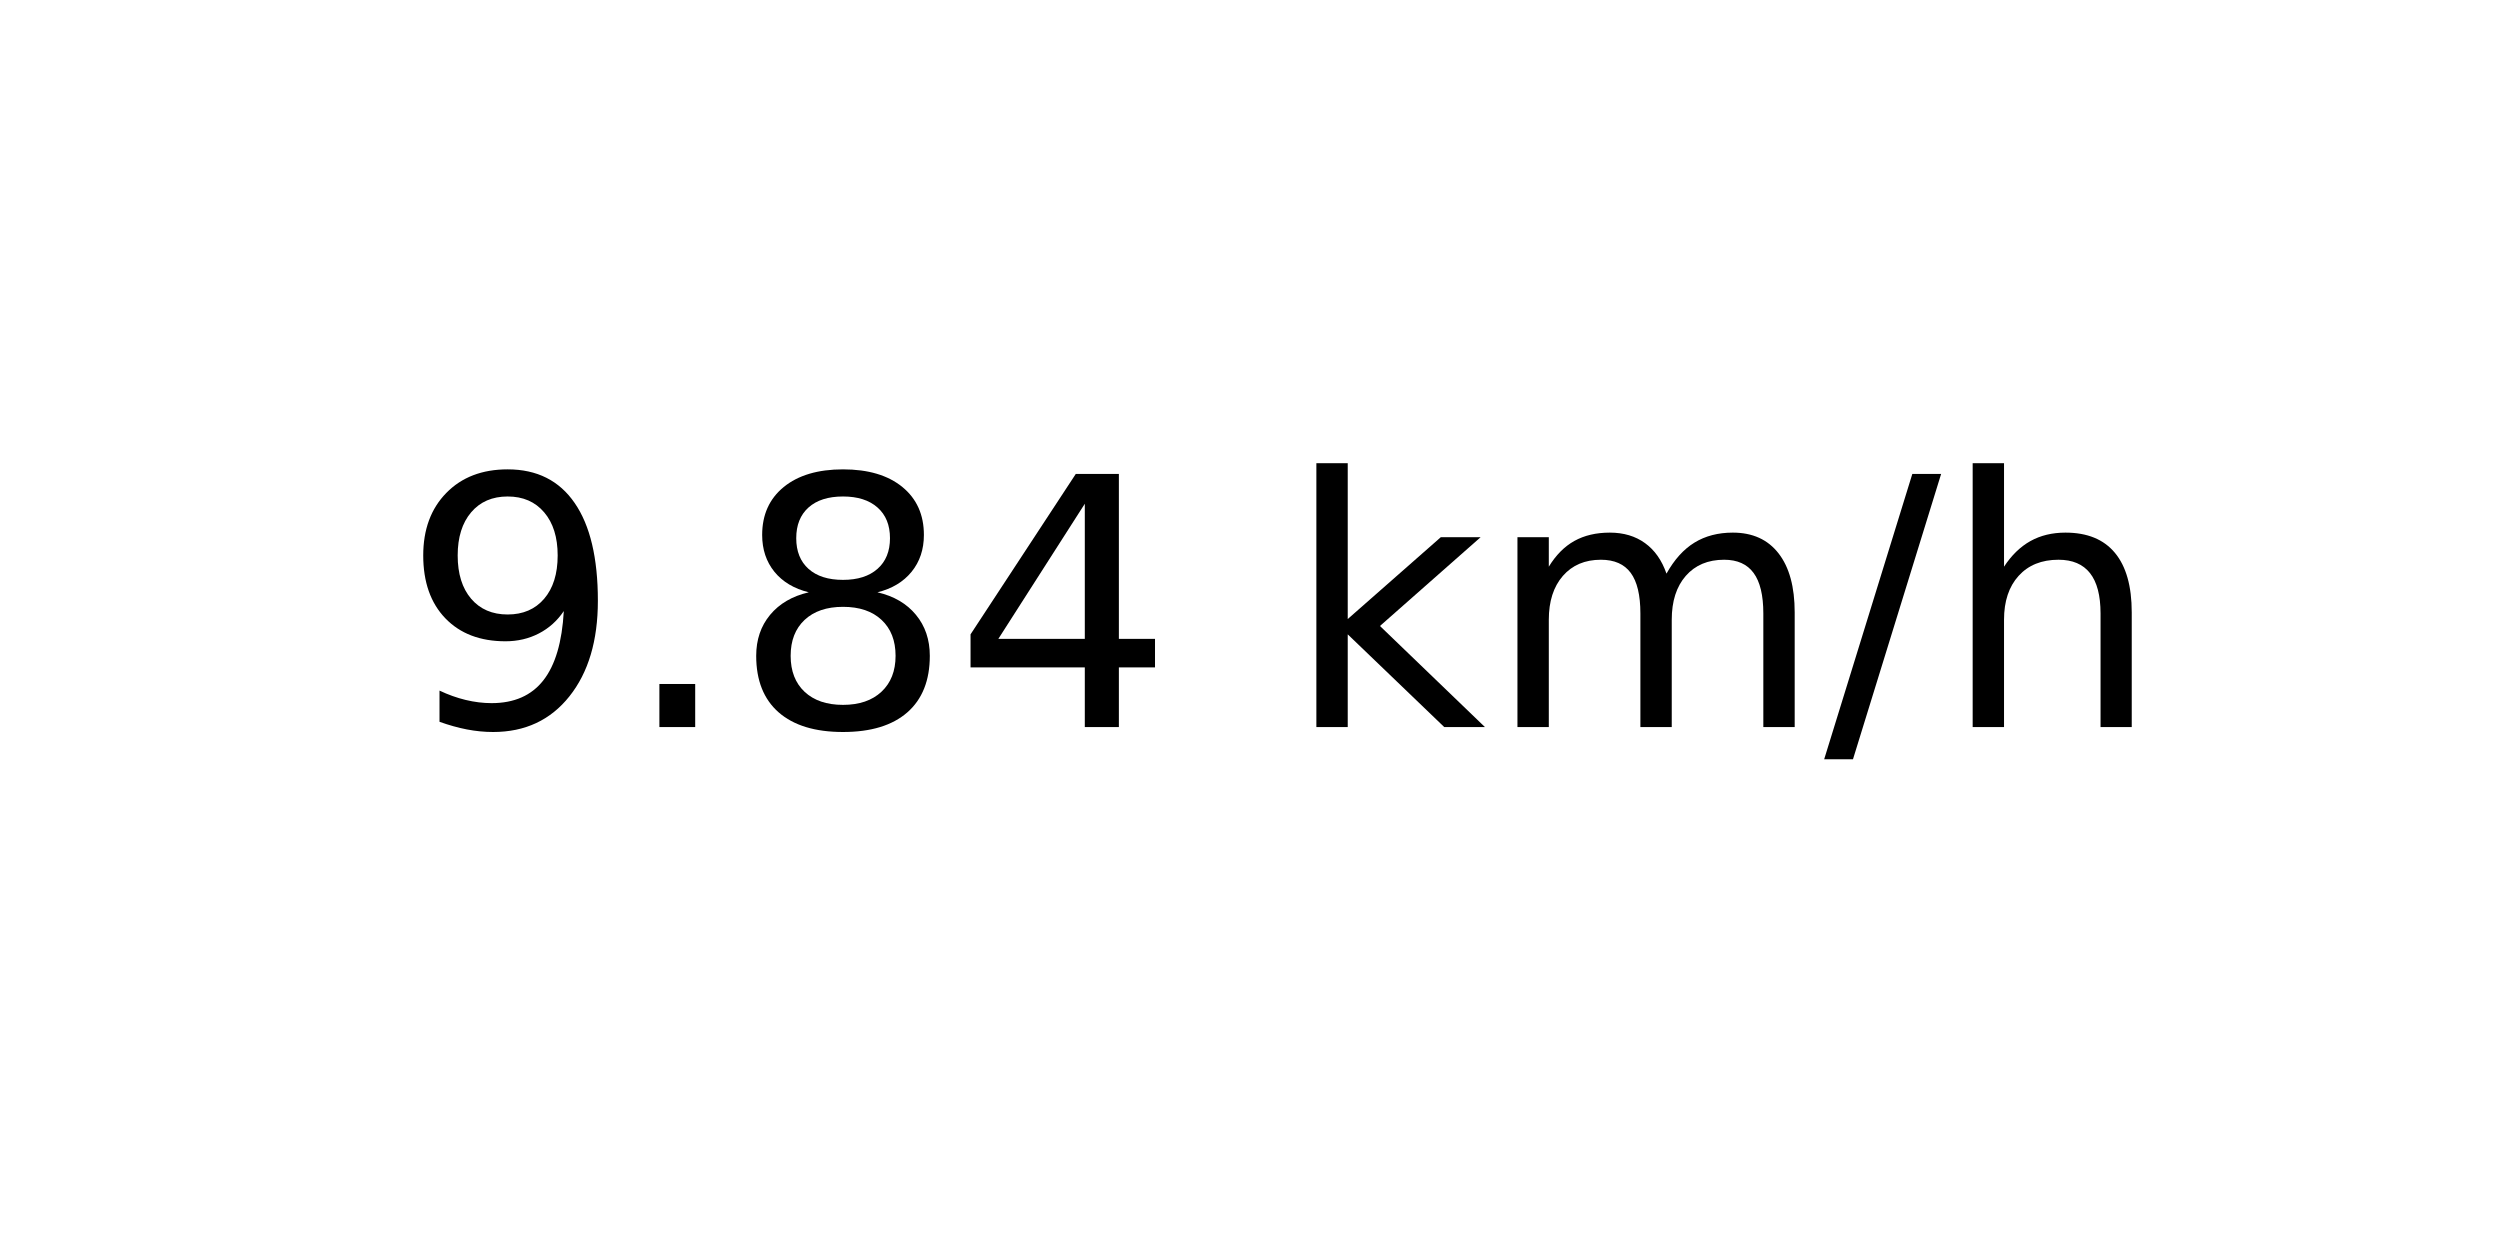
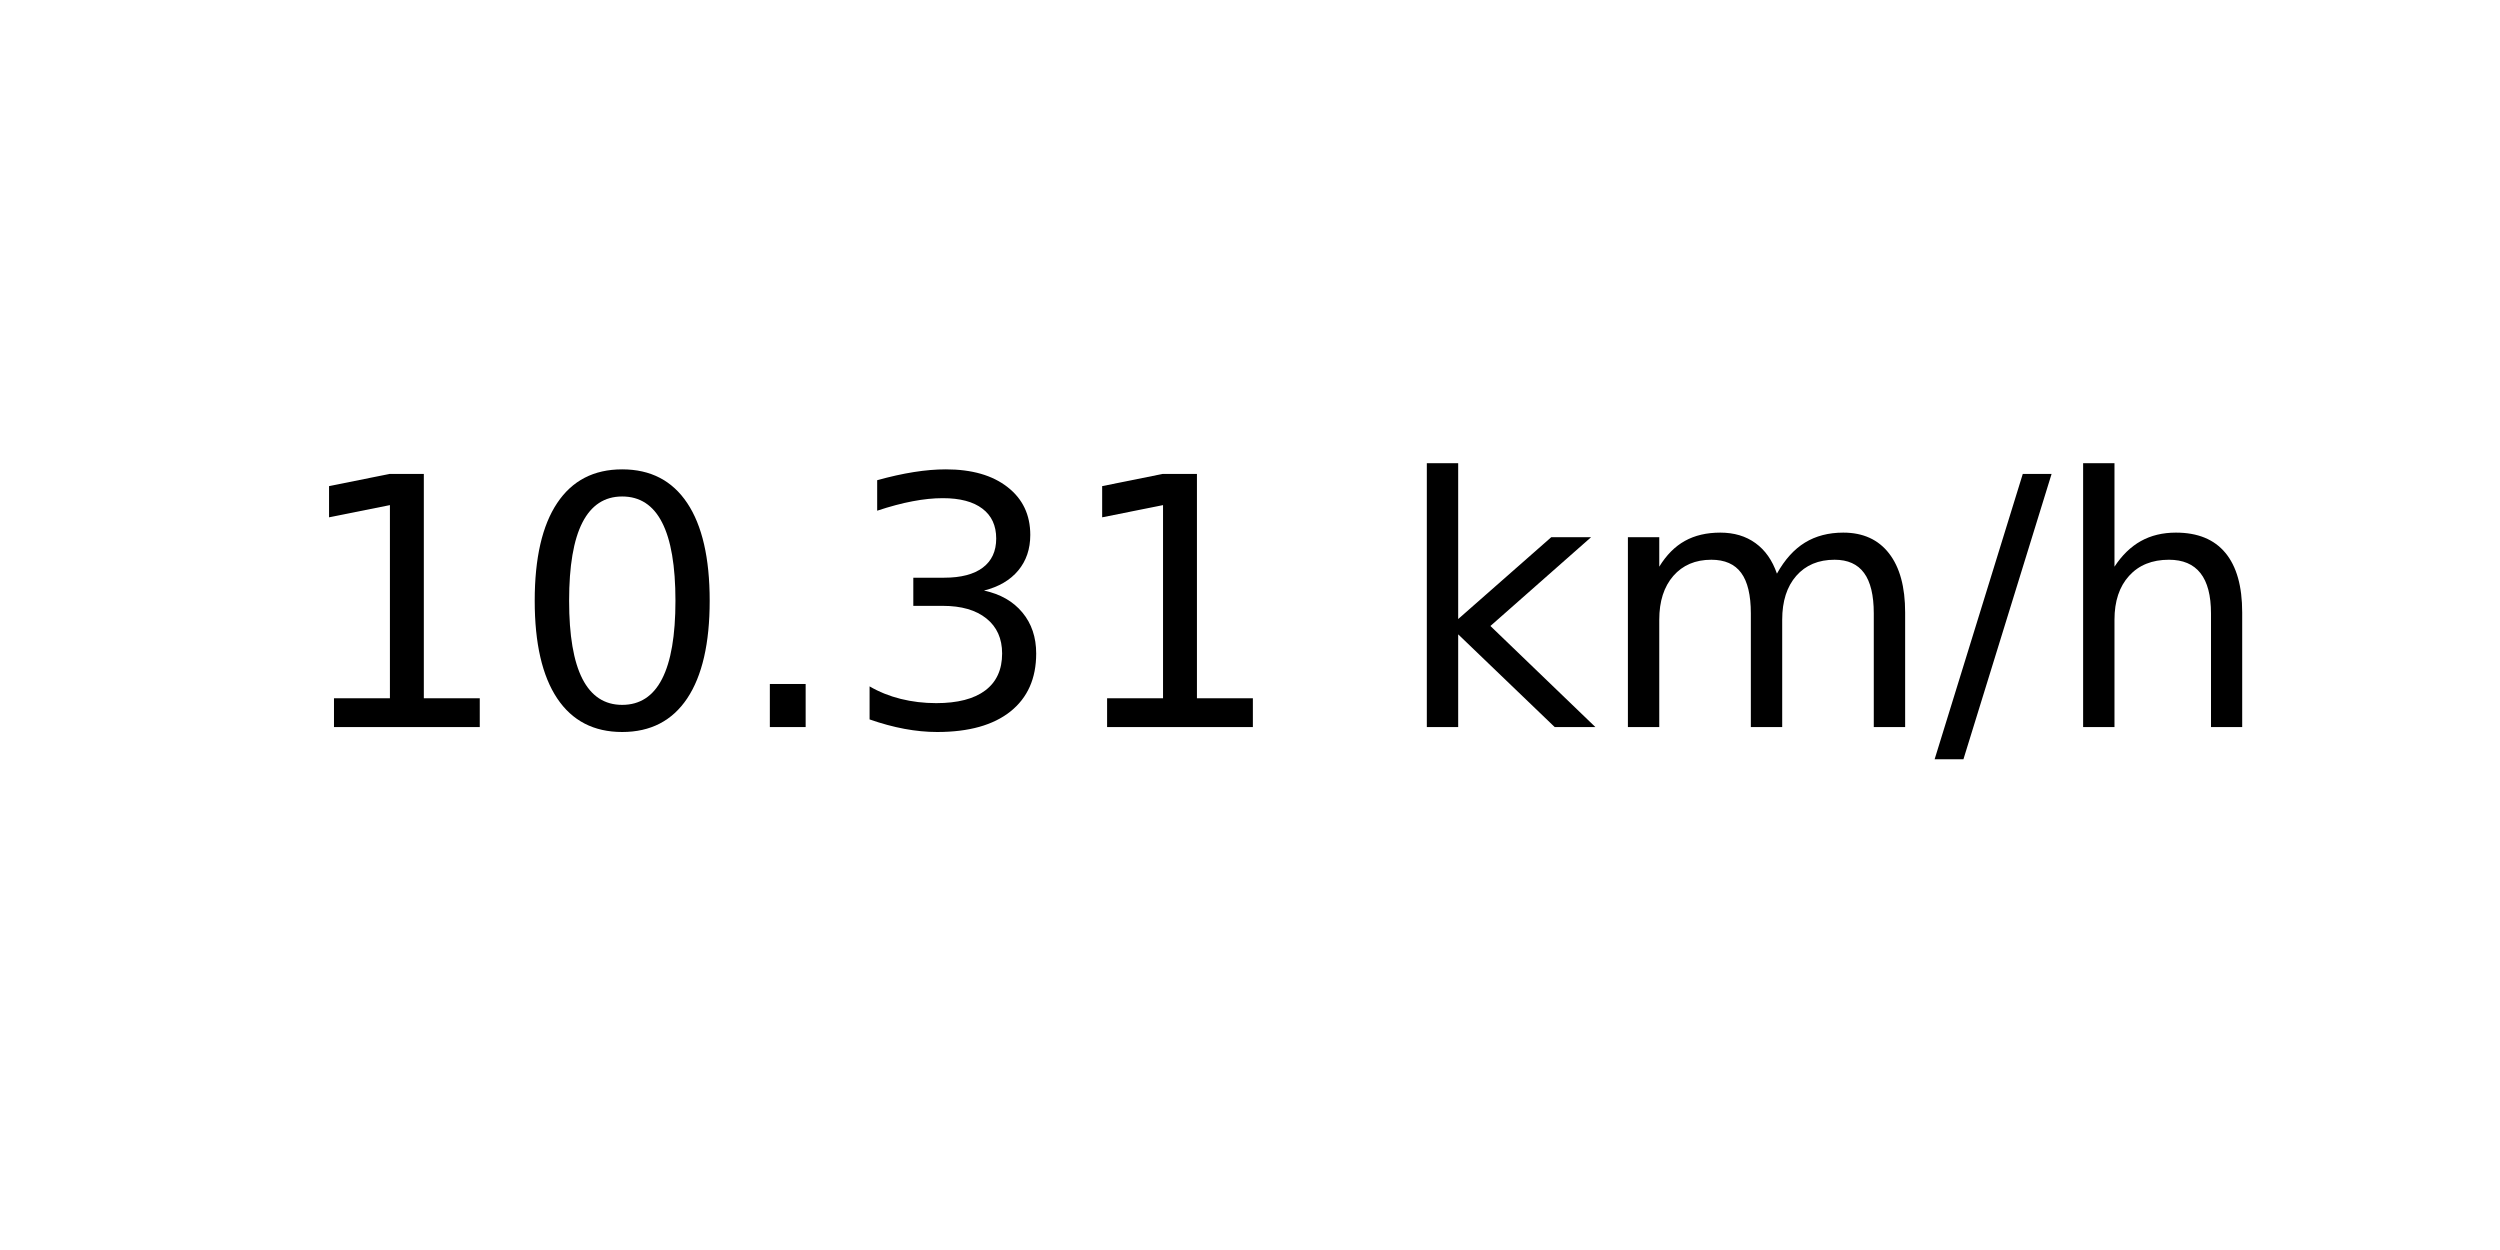
<svg xmlns="http://www.w3.org/2000/svg" xmlns:xlink="http://www.w3.org/1999/xlink" width="72pt" height="36pt" viewBox="0 0 72 36" version="1.1">
  <defs>
    <style type="text/css">*{stroke-linejoin: round; stroke-linecap: butt}</style>
  </defs>
  <g id="figure_1">
    <g id="axes_1">
      <g id="text_1">
-         <g transform="translate(11.55937 20.93937) scale(0.1 -0.1)">
+         <g transform="translate(8.378125 20.93937) scale(0.1 -0.1)">
          <defs>
-             <path id="DejaVuSans-39" d="M 703 97  L 703 672  Q 941 559 1184 500  Q 1428 441 1663 441  Q 2288 441 2617 861  Q 2947 1281 2994 2138  Q 2813 1869 2534 1725  Q 2256 1581 1919 1581  Q 1219 1581 811 2004  Q 403 2428 403 3163  Q 403 3881 828 4315  Q 1253 4750 1959 4750  Q 2769 4750 3195 4129  Q 3622 3509 3622 2328  Q 3622 1225 3098 567  Q 2575 -91 1691 -91  Q 1453 -91 1209 -44  Q 966 3 703 97  z M 1959 2075  Q 2384 2075 2632 2365  Q 2881 2656 2881 3163  Q 2881 3666 2632 3958  Q 2384 4250 1959 4250  Q 1534 4250 1286 3958  Q 1038 3666 1038 3163  Q 1038 2656 1286 2365  Q 1534 2075 1959 2075  z " transform="scale(0.015625)" />
+             <path id="DejaVuSans-31" d="M 794 531  L 1825 531  L 1825 4091  L 703 3866  L 703 4441  L 1819 4666  L 2450 4666  L 2450 531  L 3481 531  L 3481 0  L 794 0  L 794 531  z " transform="scale(0.015625)" />
+             <path id="DejaVuSans-30" d="M 2034 4250  Q 1547 4250 1301 3770  Q 1056 3291 1056 2328  Q 1056 1369 1301 889  Q 1547 409 2034 409  Q 2525 409 2770 889  Q 3016 1369 3016 2328  Q 3016 3291 2770 3770  Q 2525 4250 2034 4250  z M 2034 4750  Q 2819 4750 3233 4129  Q 3647 3509 3647 2328  Q 3647 1150 3233 529  Q 2819 -91 2034 -91  Q 1250 -91 836 529  Q 422 1150 422 2328  Q 422 3509 836 4129  Q 1250 4750 2034 4750  z " transform="scale(0.015625)" />
            <path id="DejaVuSans-2e" d="M 684 794  L 1344 794  L 1344 0  L 684 0  L 684 794  z " transform="scale(0.015625)" />
-             <path id="DejaVuSans-38" d="M 2034 2216  Q 1584 2216 1326 1975  Q 1069 1734 1069 1313  Q 1069 891 1326 650  Q 1584 409 2034 409  Q 2484 409 2743 651  Q 3003 894 3003 1313  Q 3003 1734 2745 1975  Q 2488 2216 2034 2216  z M 1403 2484  Q 997 2584 770 2862  Q 544 3141 544 3541  Q 544 4100 942 4425  Q 1341 4750 2034 4750  Q 2731 4750 3128 4425  Q 3525 4100 3525 3541  Q 3525 3141 3298 2862  Q 3072 2584 2669 2484  Q 3125 2378 3379 2068  Q 3634 1759 3634 1313  Q 3634 634 3220 271  Q 2806 -91 2034 -91  Q 1263 -91 848 271  Q 434 634 434 1313  Q 434 1759 690 2068  Q 947 2378 1403 2484  z M 1172 3481  Q 1172 3119 1398 2916  Q 1625 2713 2034 2713  Q 2441 2713 2670 2916  Q 2900 3119 2900 3481  Q 2900 3844 2670 4047  Q 2441 4250 2034 4250  Q 1625 4250 1398 4047  Q 1172 3844 1172 3481  z " transform="scale(0.015625)" />
-             <path id="DejaVuSans-34" d="M 2419 4116  L 825 1625  L 2419 1625  L 2419 4116  z M 2253 4666  L 3047 4666  L 3047 1625  L 3713 1625  L 3713 1100  L 3047 1100  L 3047 0  L 2419 0  L 2419 1100  L 313 1100  L 313 1709  L 2253 4666  z " transform="scale(0.015625)" />
+             <path id="DejaVuSans-33" d="M 2597 2516  Q 3050 2419 3304 2112  Q 3559 1806 3559 1356  Q 3559 666 3084 287  Q 2609 -91 1734 -91  Q 1441 -91 1130 -33  Q 819 25 488 141  L 488 750  Q 750 597 1062 519  Q 1375 441 1716 441  Q 2309 441 2620 675  Q 2931 909 2931 1356  Q 2931 1769 2642 2001  Q 2353 2234 1838 2234  L 1294 2234  L 1294 2753  L 1863 2753  Q 2328 2753 2575 2939  Q 2822 3125 2822 3475  Q 2822 3834 2567 4026  Q 2313 4219 1838 4219  Q 1578 4219 1281 4162  Q 984 4106 628 3988  L 628 4550  Q 988 4650 1302 4700  Q 1616 4750 1894 4750  Q 2613 4750 3031 4423  Q 3450 4097 3450 3541  Q 3450 3153 3228 2886  Q 3006 2619 2597 2516  z " transform="scale(0.015625)" />
            <path id="DejaVuSans-20" transform="scale(0.015625)" />
            <path id="DejaVuSans-6b" d="M 581 4863  L 1159 4863  L 1159 1991  L 2875 3500  L 3609 3500  L 1753 1863  L 3688 0  L 2938 0  L 1159 1709  L 1159 0  L 581 0  L 581 4863  z " transform="scale(0.015625)" />
            <path id="DejaVuSans-6d" d="M 3328 2828  Q 3544 3216 3844 3400  Q 4144 3584 4550 3584  Q 5097 3584 5394 3201  Q 5691 2819 5691 2113  L 5691 0  L 5113 0  L 5113 2094  Q 5113 2597 4934 2840  Q 4756 3084 4391 3084  Q 3944 3084 3684 2787  Q 3425 2491 3425 1978  L 3425 0  L 2847 0  L 2847 2094  Q 2847 2600 2669 2842  Q 2491 3084 2119 3084  Q 1678 3084 1418 2786  Q 1159 2488 1159 1978  L 1159 0  L 581 0  L 581 3500  L 1159 3500  L 1159 2956  Q 1356 3278 1631 3431  Q 1906 3584 2284 3584  Q 2666 3584 2933 3390  Q 3200 3197 3328 2828  z " transform="scale(0.015625)" />
            <path id="DejaVuSans-2f" d="M 1625 4666  L 2156 4666  L 531 -594  L 0 -594  L 1625 4666  z " transform="scale(0.015625)" />
            <path id="DejaVuSans-68" d="M 3513 2113  L 3513 0  L 2938 0  L 2938 2094  Q 2938 2591 2744 2837  Q 2550 3084 2163 3084  Q 1697 3084 1428 2787  Q 1159 2491 1159 1978  L 1159 0  L 581 0  L 581 4863  L 1159 4863  L 1159 2956  Q 1366 3272 1645 3428  Q 1925 3584 2291 3584  Q 2894 3584 3203 3211  Q 3513 2838 3513 2113  z " transform="scale(0.015625)" />
          </defs>
-           <use xlink:href="#DejaVuSans-39" />
-           <use xlink:href="#DejaVuSans-2e" x="63.623" />
-           <use xlink:href="#DejaVuSans-38" x="95.41" />
-           <use xlink:href="#DejaVuSans-34" x="159.033" />
-           <use xlink:href="#DejaVuSans-20" x="222.656" />
-           <use xlink:href="#DejaVuSans-6b" x="254.443" />
-           <use xlink:href="#DejaVuSans-6d" x="312.354" />
-           <use xlink:href="#DejaVuSans-2f" x="409.766" />
-           <use xlink:href="#DejaVuSans-68" x="443.457" />
+           <use xlink:href="#DejaVuSans-31" />
+           <use xlink:href="#DejaVuSans-30" x="63.623" />
+           <use xlink:href="#DejaVuSans-2e" x="127.246" />
+           <use xlink:href="#DejaVuSans-33" x="159.033" />
+           <use xlink:href="#DejaVuSans-31" x="222.656" />
+           <use xlink:href="#DejaVuSans-20" x="286.279" />
+           <use xlink:href="#DejaVuSans-6b" x="318.066" />
+           <use xlink:href="#DejaVuSans-6d" x="375.977" />
+           <use xlink:href="#DejaVuSans-2f" x="473.389" />
+           <use xlink:href="#DejaVuSans-68" x="507.08" />
        </g>
      </g>
    </g>
  </g>
</svg>
